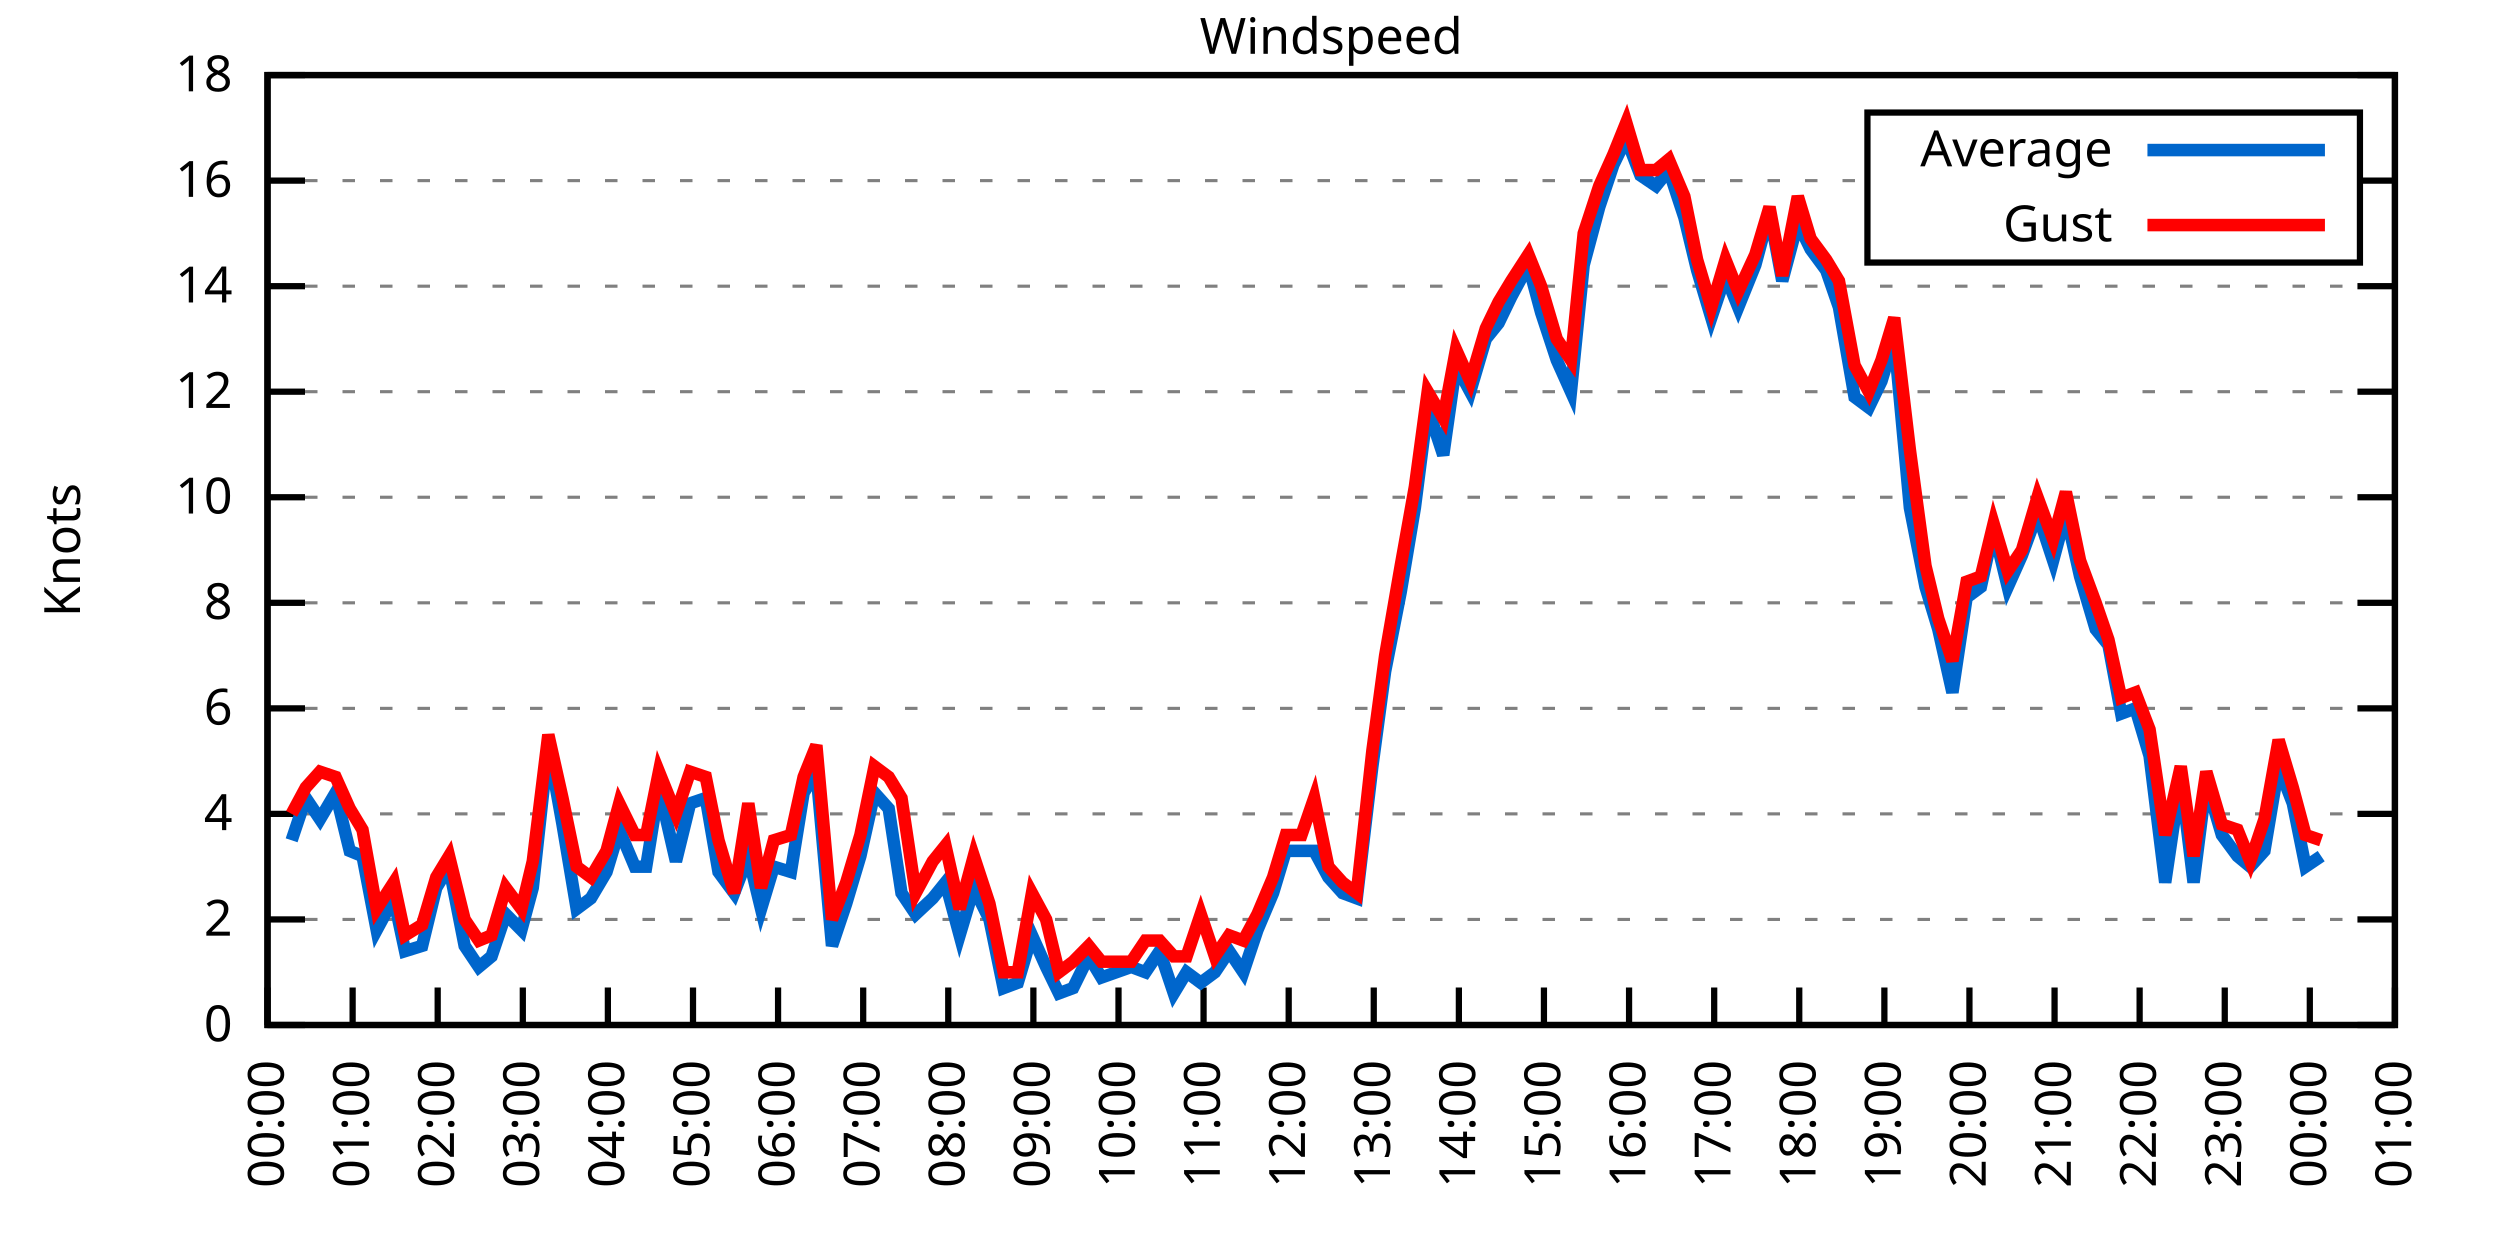
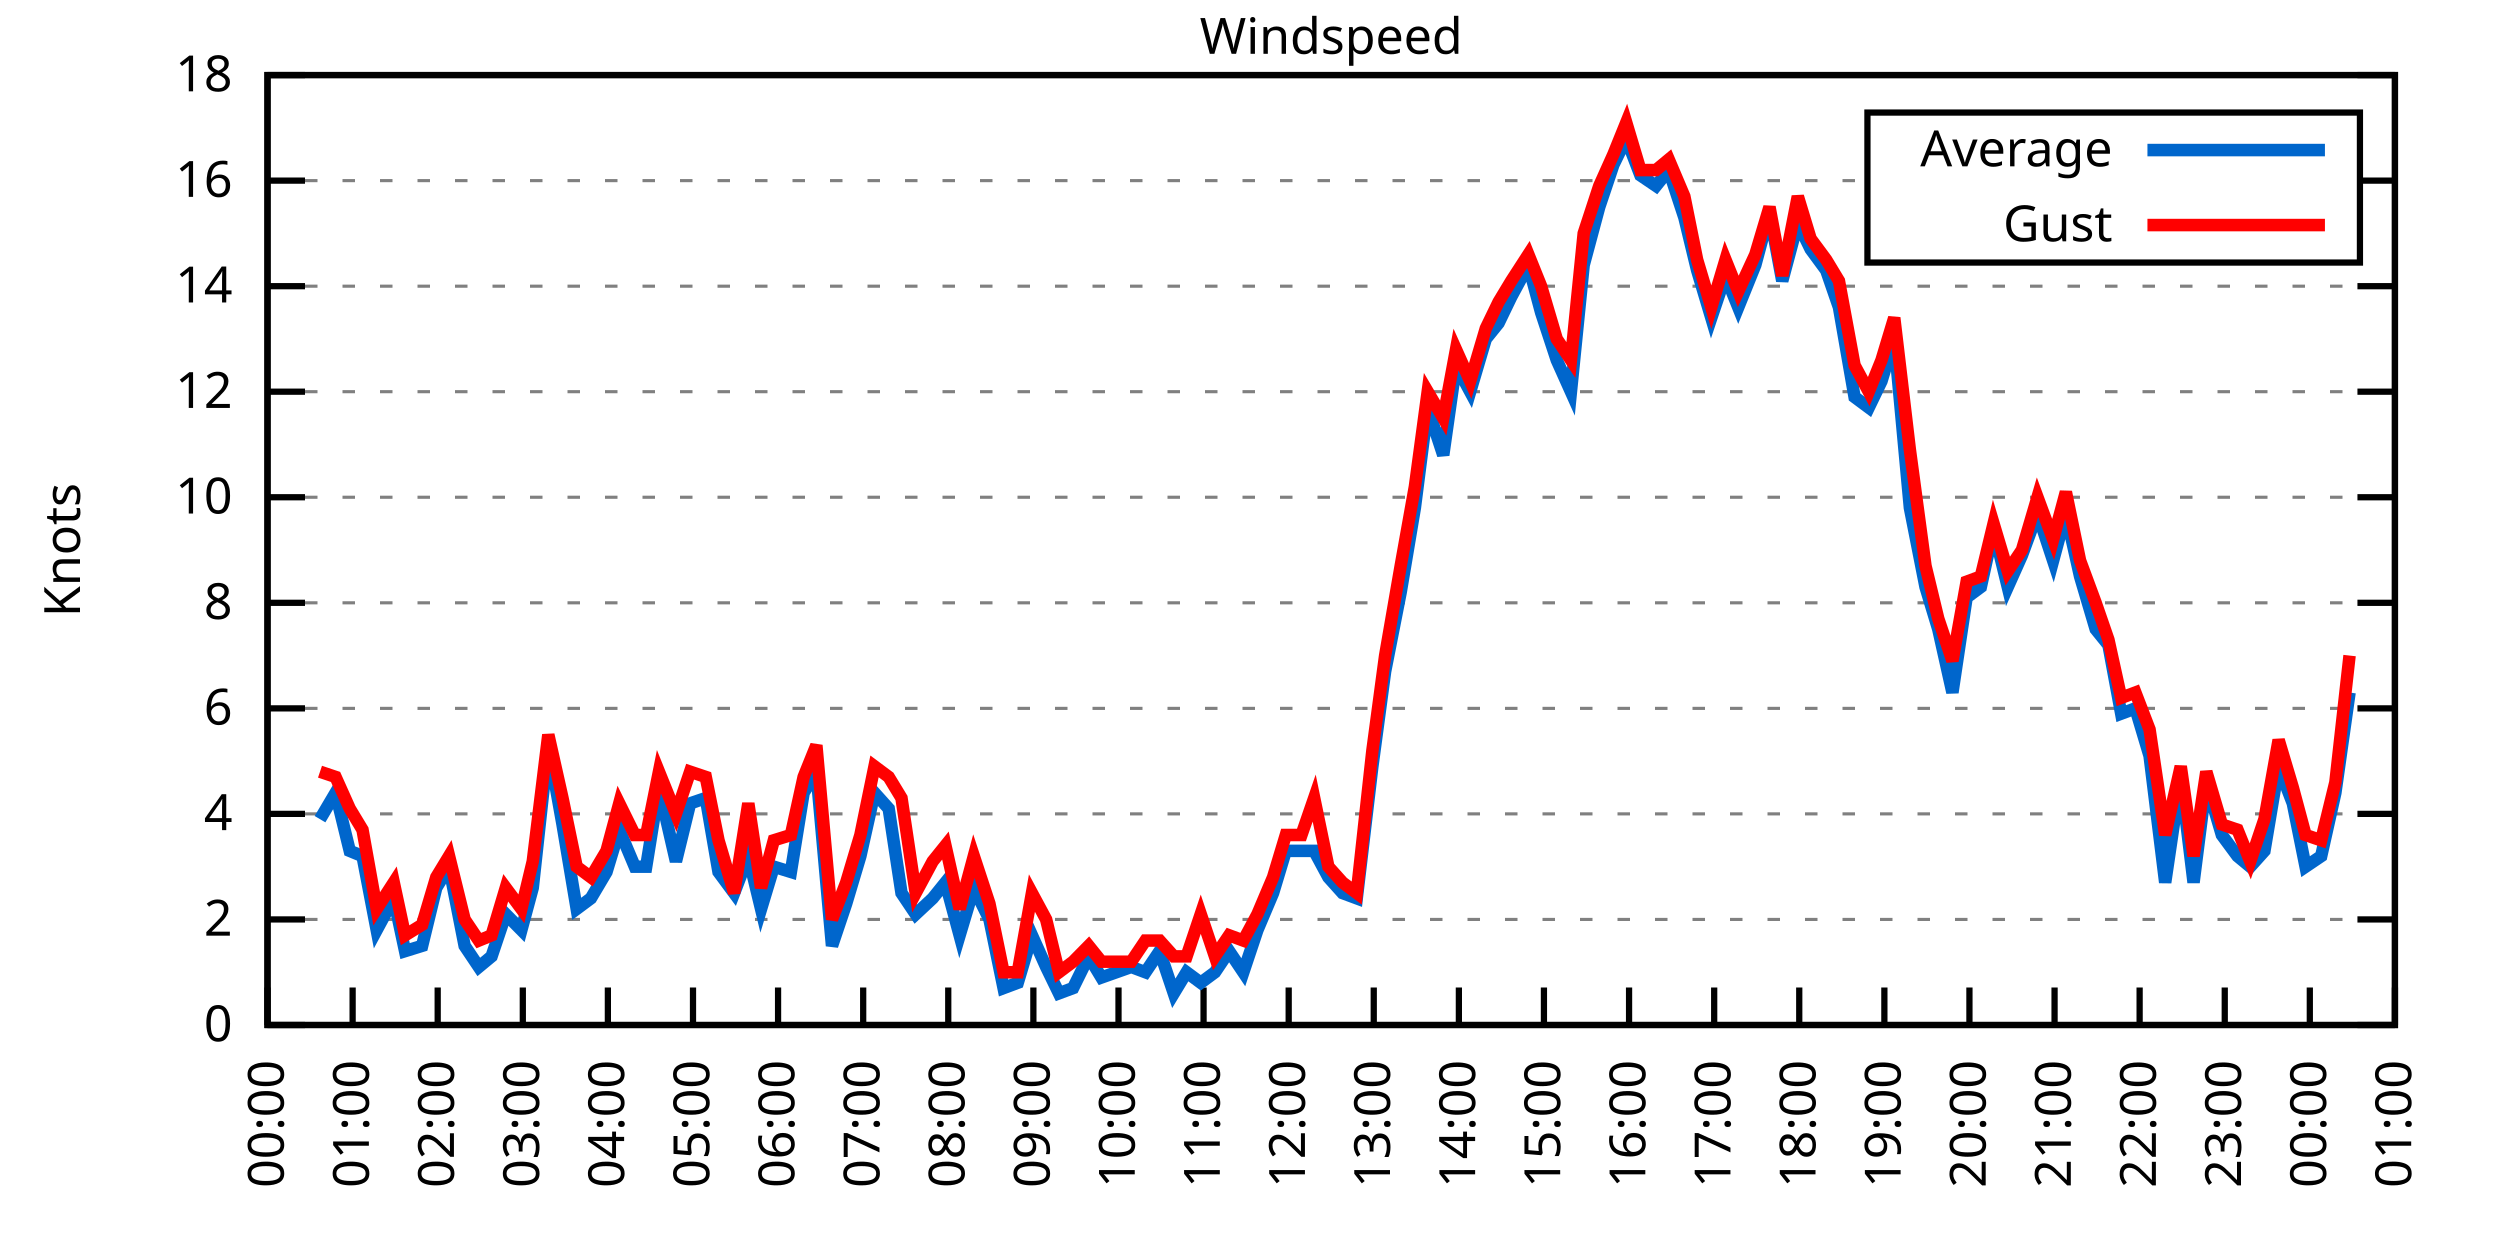
<svg xmlns="http://www.w3.org/2000/svg" xmlns:xlink="http://www.w3.org/1999/xlink" width="400" height="200" viewBox="0 0 400 200">
  <g id="gnuplot_canvas">
    <rect x="0" y="0" width="400" height="200" fill="none" />
    <defs>
      <circle id="gpDot" r="0.5" stroke-width="0.5" stroke="currentColor" />
      <path id="gpPt0" stroke-width="0.333" stroke="currentColor" d="M-1,0 h2 M0,-1 v2" />
      <path id="gpPt1" stroke-width="0.333" stroke="currentColor" d="M-1,-1 L1,1 M1,-1 L-1,1" />
      <path id="gpPt2" stroke-width="0.333" stroke="currentColor" d="M-1,0 L1,0 M0,-1 L0,1 M-1,-1 L1,1 M-1,1 L1,-1" />
      <rect id="gpPt3" stroke-width="0.333" stroke="currentColor" x="-1" y="-1" width="2" height="2" />
      <rect id="gpPt4" stroke-width="0.333" stroke="currentColor" fill="currentColor" x="-1" y="-1" width="2" height="2" />
      <circle id="gpPt5" stroke-width="0.333" stroke="currentColor" cx="0" cy="0" r="1" />
      <use xlink:href="#gpPt5" id="gpPt6" fill="currentColor" stroke="none" />
      <path id="gpPt7" stroke-width="0.333" stroke="currentColor" d="M0,-1.33 L-1.33,0.67 L1.33,0.67 z" />
      <use xlink:href="#gpPt7" id="gpPt8" fill="currentColor" stroke="none" />
      <use xlink:href="#gpPt7" id="gpPt9" stroke="currentColor" transform="rotate(180)" />
      <use xlink:href="#gpPt9" id="gpPt10" fill="currentColor" stroke="none" />
      <use xlink:href="#gpPt3" id="gpPt11" stroke="currentColor" transform="rotate(45)" />
      <use xlink:href="#gpPt11" id="gpPt12" fill="currentColor" stroke="none" />
      <path id="gpPt13" stroke-width="0.333" stroke="currentColor" d="M0,1.330 L1.265,0.411 L0.782,-1.067 L-0.782,-1.076 L-1.265,0.411 z" />
      <use xlink:href="#gpPt13" id="gpPt14" fill="currentColor" stroke="none" />
      <filter id="textbox" filterUnits="objectBoundingBox" x="0" y="0" height="1" width="1">
        <feFlood flood-color="white" flood-opacity="1" result="bgnd" />
        <feComposite in="SourceGraphic" in2="bgnd" operator="atop" />
      </filter>
      <filter id="greybox" filterUnits="objectBoundingBox" x="0" y="0" height="1" width="1">
        <feFlood flood-color="lightgrey" flood-opacity="1" result="grey" />
        <feComposite in="SourceGraphic" in2="grey" operator="atop" />
      </filter>
    </defs>
    <g fill="none" color="white" stroke="currentColor" stroke-width="1.00" stroke-linecap="butt" stroke-linejoin="miter">
</g>
    <g fill="none" color="black" stroke="currentColor" stroke-width="1.00" stroke-linecap="butt" stroke-linejoin="miter">
      <g stroke="none" shape-rendering="crispEdges">
        <polygon fill="rgb(255, 255, 255)" points="42.80,164.00 383.18,164.00 383.18,12.02 42.80,12.02 " />
      </g>
    </g>
    <g fill="none" color="black" stroke="currentColor" stroke-width="1.00" stroke-linecap="butt" stroke-linejoin="miter">
</g>
    <g fill="none" color="black" stroke="black" stroke-width="0.50" stroke-linecap="butt" stroke-linejoin="miter">
</g>
    <g fill="none" color="gray" stroke="currentColor" stroke-width="0.50" stroke-linecap="butt" stroke-linejoin="miter">
      <path stroke="gray" stroke-dasharray="2,4" class="gridline" d="M42.80,164.00 L383.19,164.00  " />
    </g>
    <g fill="none" color="gray" stroke="gray" stroke-width="1.00" stroke-linecap="butt" stroke-linejoin="miter">
</g>
    <g fill="none" color="black" stroke="currentColor" stroke-width="1.00" stroke-linecap="butt" stroke-linejoin="miter">
      <path stroke="black" d="M42.80,164.00 L48.80,164.00 M383.19,164.00 L377.19,164.00  " />
      <g transform="translate(37.20,166.60)" stroke="none" fill="black" font-family="Sans" font-size="8.00" text-anchor="end">
        <text>
          <tspan font-family="Sans"> 0</tspan>
        </text>
      </g>
    </g>
    <g fill="none" color="black" stroke="currentColor" stroke-width="1.00" stroke-linecap="butt" stroke-linejoin="miter">
</g>
    <g fill="none" color="black" stroke="black" stroke-width="0.50" stroke-linecap="butt" stroke-linejoin="miter">
</g>
    <g fill="none" color="gray" stroke="currentColor" stroke-width="0.50" stroke-linecap="butt" stroke-linejoin="miter">
      <path stroke="gray" stroke-dasharray="2,4" class="gridline" d="M42.80,147.11 L383.19,147.11  " />
    </g>
    <g fill="none" color="gray" stroke="gray" stroke-width="1.00" stroke-linecap="butt" stroke-linejoin="miter">
</g>
    <g fill="none" color="black" stroke="currentColor" stroke-width="1.00" stroke-linecap="butt" stroke-linejoin="miter">
      <path stroke="black" d="M42.80,147.11 L48.80,147.11 M383.19,147.11 L377.19,147.11  " />
      <g transform="translate(37.20,149.71)" stroke="none" fill="black" font-family="Sans" font-size="8.00" text-anchor="end">
        <text>
          <tspan font-family="Sans"> 2</tspan>
        </text>
      </g>
    </g>
    <g fill="none" color="black" stroke="currentColor" stroke-width="1.00" stroke-linecap="butt" stroke-linejoin="miter">
</g>
    <g fill="none" color="black" stroke="black" stroke-width="0.50" stroke-linecap="butt" stroke-linejoin="miter">
</g>
    <g fill="none" color="gray" stroke="currentColor" stroke-width="0.50" stroke-linecap="butt" stroke-linejoin="miter">
      <path stroke="gray" stroke-dasharray="2,4" class="gridline" d="M42.80,130.22 L383.19,130.22  " />
    </g>
    <g fill="none" color="gray" stroke="gray" stroke-width="1.00" stroke-linecap="butt" stroke-linejoin="miter">
</g>
    <g fill="none" color="black" stroke="currentColor" stroke-width="1.00" stroke-linecap="butt" stroke-linejoin="miter">
      <path stroke="black" d="M42.80,130.22 L48.80,130.22 M383.19,130.22 L377.19,130.22  " />
      <g transform="translate(37.20,132.82)" stroke="none" fill="black" font-family="Sans" font-size="8.00" text-anchor="end">
        <text>
          <tspan font-family="Sans"> 4</tspan>
        </text>
      </g>
    </g>
    <g fill="none" color="black" stroke="currentColor" stroke-width="1.00" stroke-linecap="butt" stroke-linejoin="miter">
</g>
    <g fill="none" color="black" stroke="black" stroke-width="0.50" stroke-linecap="butt" stroke-linejoin="miter">
</g>
    <g fill="none" color="gray" stroke="currentColor" stroke-width="0.50" stroke-linecap="butt" stroke-linejoin="miter">
      <path stroke="gray" stroke-dasharray="2,4" class="gridline" d="M42.80,113.34 L383.19,113.34  " />
    </g>
    <g fill="none" color="gray" stroke="gray" stroke-width="1.00" stroke-linecap="butt" stroke-linejoin="miter">
</g>
    <g fill="none" color="black" stroke="currentColor" stroke-width="1.00" stroke-linecap="butt" stroke-linejoin="miter">
      <path stroke="black" d="M42.80,113.34 L48.80,113.34 M383.19,113.34 L377.19,113.34  " />
      <g transform="translate(37.20,115.94)" stroke="none" fill="black" font-family="Sans" font-size="8.00" text-anchor="end">
        <text>
          <tspan font-family="Sans"> 6</tspan>
        </text>
      </g>
    </g>
    <g fill="none" color="black" stroke="currentColor" stroke-width="1.00" stroke-linecap="butt" stroke-linejoin="miter">
</g>
    <g fill="none" color="black" stroke="black" stroke-width="0.50" stroke-linecap="butt" stroke-linejoin="miter">
</g>
    <g fill="none" color="gray" stroke="currentColor" stroke-width="0.50" stroke-linecap="butt" stroke-linejoin="miter">
      <path stroke="gray" stroke-dasharray="2,4" class="gridline" d="M42.80,96.45 L383.19,96.45  " />
    </g>
    <g fill="none" color="gray" stroke="gray" stroke-width="1.00" stroke-linecap="butt" stroke-linejoin="miter">
</g>
    <g fill="none" color="black" stroke="currentColor" stroke-width="1.00" stroke-linecap="butt" stroke-linejoin="miter">
      <path stroke="black" d="M42.80,96.45 L48.80,96.45 M383.19,96.45 L377.19,96.45  " />
      <g transform="translate(37.20,99.05)" stroke="none" fill="black" font-family="Sans" font-size="8.00" text-anchor="end">
        <text>
          <tspan font-family="Sans"> 8</tspan>
        </text>
      </g>
    </g>
    <g fill="none" color="black" stroke="currentColor" stroke-width="1.00" stroke-linecap="butt" stroke-linejoin="miter">
</g>
    <g fill="none" color="black" stroke="black" stroke-width="0.50" stroke-linecap="butt" stroke-linejoin="miter">
</g>
    <g fill="none" color="gray" stroke="currentColor" stroke-width="0.50" stroke-linecap="butt" stroke-linejoin="miter">
      <path stroke="gray" stroke-dasharray="2,4" class="gridline" d="M42.80,79.56 L383.19,79.56  " />
    </g>
    <g fill="none" color="gray" stroke="gray" stroke-width="1.00" stroke-linecap="butt" stroke-linejoin="miter">
</g>
    <g fill="none" color="black" stroke="currentColor" stroke-width="1.00" stroke-linecap="butt" stroke-linejoin="miter">
      <path stroke="black" d="M42.80,79.56 L48.80,79.56 M383.19,79.56 L377.19,79.56  " />
      <g transform="translate(37.20,82.16)" stroke="none" fill="black" font-family="Sans" font-size="8.00" text-anchor="end">
        <text>
          <tspan font-family="Sans"> 10</tspan>
        </text>
      </g>
    </g>
    <g fill="none" color="black" stroke="currentColor" stroke-width="1.00" stroke-linecap="butt" stroke-linejoin="miter">
</g>
    <g fill="none" color="black" stroke="black" stroke-width="0.50" stroke-linecap="butt" stroke-linejoin="miter">
</g>
    <g fill="none" color="gray" stroke="currentColor" stroke-width="0.50" stroke-linecap="butt" stroke-linejoin="miter">
      <path stroke="gray" stroke-dasharray="2,4" class="gridline" d="M42.80,62.67 L383.19,62.67  " />
    </g>
    <g fill="none" color="gray" stroke="gray" stroke-width="1.00" stroke-linecap="butt" stroke-linejoin="miter">
</g>
    <g fill="none" color="black" stroke="currentColor" stroke-width="1.00" stroke-linecap="butt" stroke-linejoin="miter">
      <path stroke="black" d="M42.80,62.67 L48.80,62.67 M383.19,62.67 L377.19,62.67  " />
      <g transform="translate(37.20,65.27)" stroke="none" fill="black" font-family="Sans" font-size="8.00" text-anchor="end">
        <text>
          <tspan font-family="Sans"> 12</tspan>
        </text>
      </g>
    </g>
    <g fill="none" color="black" stroke="currentColor" stroke-width="1.00" stroke-linecap="butt" stroke-linejoin="miter">
</g>
    <g fill="none" color="black" stroke="black" stroke-width="0.50" stroke-linecap="butt" stroke-linejoin="miter">
</g>
    <g fill="none" color="gray" stroke="currentColor" stroke-width="0.50" stroke-linecap="butt" stroke-linejoin="miter">
      <path stroke="gray" stroke-dasharray="2,4" class="gridline" d="M42.80,45.79 L383.19,45.79  " />
    </g>
    <g fill="none" color="gray" stroke="gray" stroke-width="1.00" stroke-linecap="butt" stroke-linejoin="miter">
</g>
    <g fill="none" color="black" stroke="currentColor" stroke-width="1.00" stroke-linecap="butt" stroke-linejoin="miter">
      <path stroke="black" d="M42.80,45.79 L48.80,45.79 M383.19,45.79 L377.19,45.79  " />
      <g transform="translate(37.20,48.39)" stroke="none" fill="black" font-family="Sans" font-size="8.00" text-anchor="end">
        <text>
          <tspan font-family="Sans"> 14</tspan>
        </text>
      </g>
    </g>
    <g fill="none" color="black" stroke="currentColor" stroke-width="1.00" stroke-linecap="butt" stroke-linejoin="miter">
</g>
    <g fill="none" color="black" stroke="black" stroke-width="0.50" stroke-linecap="butt" stroke-linejoin="miter">
</g>
    <g fill="none" color="gray" stroke="currentColor" stroke-width="0.50" stroke-linecap="butt" stroke-linejoin="miter">
      <path stroke="gray" stroke-dasharray="2,4" class="gridline" d="M42.80,28.90 L298.79,28.90 M377.59,28.90 L383.19,28.90  " />
    </g>
    <g fill="none" color="gray" stroke="gray" stroke-width="1.00" stroke-linecap="butt" stroke-linejoin="miter">
</g>
    <g fill="none" color="black" stroke="currentColor" stroke-width="1.00" stroke-linecap="butt" stroke-linejoin="miter">
      <path stroke="black" d="M42.80,28.90 L48.80,28.90 M383.19,28.90 L377.19,28.90  " />
      <g transform="translate(37.20,31.50)" stroke="none" fill="black" font-family="Sans" font-size="8.00" text-anchor="end">
        <text>
          <tspan font-family="Sans"> 16</tspan>
        </text>
      </g>
    </g>
    <g fill="none" color="black" stroke="currentColor" stroke-width="1.00" stroke-linecap="butt" stroke-linejoin="miter">
</g>
    <g fill="none" color="black" stroke="black" stroke-width="0.50" stroke-linecap="butt" stroke-linejoin="miter">
</g>
    <g fill="none" color="gray" stroke="currentColor" stroke-width="0.50" stroke-linecap="butt" stroke-linejoin="miter">
      <path stroke="gray" stroke-dasharray="2,4" class="gridline" d="M42.80,12.01 L383.19,12.01  " />
    </g>
    <g fill="none" color="gray" stroke="gray" stroke-width="1.00" stroke-linecap="butt" stroke-linejoin="miter">
</g>
    <g fill="none" color="black" stroke="currentColor" stroke-width="1.00" stroke-linecap="butt" stroke-linejoin="miter">
      <path stroke="black" d="M42.80,12.01 L48.80,12.01 M383.19,12.01 L377.19,12.01  " />
      <g transform="translate(37.20,14.61)" stroke="none" fill="black" font-family="Sans" font-size="8.00" text-anchor="end">
        <text>
          <tspan font-family="Sans"> 18</tspan>
        </text>
      </g>
    </g>
    <g fill="none" color="black" stroke="currentColor" stroke-width="1.00" stroke-linecap="butt" stroke-linejoin="miter">
      <path stroke="black" d="M42.80,164.00 L42.80,158.00  " />
      <g transform="translate(45.40,169.60) rotate(270.00)" stroke="none" fill="black" font-family="Sans" font-size="8.00" text-anchor="end">
        <text>
          <tspan font-family="Sans">00:00</tspan>
        </text>
      </g>
    </g>
    <g fill="none" color="black" stroke="currentColor" stroke-width="1.00" stroke-linecap="butt" stroke-linejoin="miter">
      <path stroke="black" d="M56.42,164.00 L56.42,158.00  " />
      <g transform="translate(59.02,169.60) rotate(270.00)" stroke="none" fill="black" font-family="Sans" font-size="8.00" text-anchor="end">
        <text>
          <tspan font-family="Sans">01:00</tspan>
        </text>
      </g>
    </g>
    <g fill="none" color="black" stroke="currentColor" stroke-width="1.00" stroke-linecap="butt" stroke-linejoin="miter">
      <path stroke="black" d="M70.03,164.00 L70.03,158.00  " />
      <g transform="translate(72.63,169.60) rotate(270.00)" stroke="none" fill="black" font-family="Sans" font-size="8.00" text-anchor="end">
        <text>
          <tspan font-family="Sans">02:00</tspan>
        </text>
      </g>
    </g>
    <g fill="none" color="black" stroke="currentColor" stroke-width="1.00" stroke-linecap="butt" stroke-linejoin="miter">
      <path stroke="black" d="M83.65,164.00 L83.65,158.00  " />
      <g transform="translate(86.25,169.60) rotate(270.00)" stroke="none" fill="black" font-family="Sans" font-size="8.00" text-anchor="end">
        <text>
          <tspan font-family="Sans">03:00</tspan>
        </text>
      </g>
    </g>
    <g fill="none" color="black" stroke="currentColor" stroke-width="1.00" stroke-linecap="butt" stroke-linejoin="miter">
      <path stroke="black" d="M97.26,164.00 L97.26,158.00  " />
      <g transform="translate(99.86,169.60) rotate(270.00)" stroke="none" fill="black" font-family="Sans" font-size="8.00" text-anchor="end">
        <text>
          <tspan font-family="Sans">04:00</tspan>
        </text>
      </g>
    </g>
    <g fill="none" color="black" stroke="currentColor" stroke-width="1.00" stroke-linecap="butt" stroke-linejoin="miter">
      <path stroke="black" d="M110.88,164.00 L110.88,158.00  " />
      <g transform="translate(113.48,169.60) rotate(270.00)" stroke="none" fill="black" font-family="Sans" font-size="8.00" text-anchor="end">
        <text>
          <tspan font-family="Sans">05:00</tspan>
        </text>
      </g>
    </g>
    <g fill="none" color="black" stroke="currentColor" stroke-width="1.00" stroke-linecap="butt" stroke-linejoin="miter">
      <path stroke="black" d="M124.49,164.00 L124.49,158.00  " />
      <g transform="translate(127.09,169.60) rotate(270.00)" stroke="none" fill="black" font-family="Sans" font-size="8.00" text-anchor="end">
        <text>
          <tspan font-family="Sans">06:00</tspan>
        </text>
      </g>
    </g>
    <g fill="none" color="black" stroke="currentColor" stroke-width="1.00" stroke-linecap="butt" stroke-linejoin="miter">
      <path stroke="black" d="M138.11,164.00 L138.11,158.00  " />
      <g transform="translate(140.71,169.60) rotate(270.00)" stroke="none" fill="black" font-family="Sans" font-size="8.00" text-anchor="end">
        <text>
          <tspan font-family="Sans">07:00</tspan>
        </text>
      </g>
    </g>
    <g fill="none" color="black" stroke="currentColor" stroke-width="1.00" stroke-linecap="butt" stroke-linejoin="miter">
      <path stroke="black" d="M151.72,164.00 L151.72,158.00  " />
      <g transform="translate(154.32,169.60) rotate(270.00)" stroke="none" fill="black" font-family="Sans" font-size="8.00" text-anchor="end">
        <text>
          <tspan font-family="Sans">08:00</tspan>
        </text>
      </g>
    </g>
    <g fill="none" color="black" stroke="currentColor" stroke-width="1.00" stroke-linecap="butt" stroke-linejoin="miter">
      <path stroke="black" d="M165.34,164.00 L165.34,158.00  " />
      <g transform="translate(167.94,169.60) rotate(270.00)" stroke="none" fill="black" font-family="Sans" font-size="8.00" text-anchor="end">
        <text>
          <tspan font-family="Sans">09:00</tspan>
        </text>
      </g>
    </g>
    <g fill="none" color="black" stroke="currentColor" stroke-width="1.00" stroke-linecap="butt" stroke-linejoin="miter">
      <path stroke="black" d="M178.96,164.00 L178.96,158.00  " />
      <g transform="translate(181.56,169.60) rotate(270.00)" stroke="none" fill="black" font-family="Sans" font-size="8.00" text-anchor="end">
        <text>
          <tspan font-family="Sans">10:00</tspan>
        </text>
      </g>
    </g>
    <g fill="none" color="black" stroke="currentColor" stroke-width="1.00" stroke-linecap="butt" stroke-linejoin="miter">
      <path stroke="black" d="M192.57,164.00 L192.57,158.00  " />
      <g transform="translate(195.17,169.60) rotate(270.00)" stroke="none" fill="black" font-family="Sans" font-size="8.00" text-anchor="end">
        <text>
          <tspan font-family="Sans">11:00</tspan>
        </text>
      </g>
    </g>
    <g fill="none" color="black" stroke="currentColor" stroke-width="1.00" stroke-linecap="butt" stroke-linejoin="miter">
      <path stroke="black" d="M206.19,164.00 L206.19,158.00  " />
      <g transform="translate(208.79,169.60) rotate(270.00)" stroke="none" fill="black" font-family="Sans" font-size="8.00" text-anchor="end">
        <text>
          <tspan font-family="Sans">12:00</tspan>
        </text>
      </g>
    </g>
    <g fill="none" color="black" stroke="currentColor" stroke-width="1.00" stroke-linecap="butt" stroke-linejoin="miter">
      <path stroke="black" d="M219.80,164.00 L219.80,158.00  " />
      <g transform="translate(222.40,169.60) rotate(270.00)" stroke="none" fill="black" font-family="Sans" font-size="8.00" text-anchor="end">
        <text>
          <tspan font-family="Sans">13:00</tspan>
        </text>
      </g>
    </g>
    <g fill="none" color="black" stroke="currentColor" stroke-width="1.00" stroke-linecap="butt" stroke-linejoin="miter">
      <path stroke="black" d="M233.42,164.00 L233.42,158.00  " />
      <g transform="translate(236.02,169.60) rotate(270.00)" stroke="none" fill="black" font-family="Sans" font-size="8.00" text-anchor="end">
        <text>
          <tspan font-family="Sans">14:00</tspan>
        </text>
      </g>
    </g>
    <g fill="none" color="black" stroke="currentColor" stroke-width="1.00" stroke-linecap="butt" stroke-linejoin="miter">
      <path stroke="black" d="M247.03,164.00 L247.03,158.00  " />
      <g transform="translate(249.63,169.60) rotate(270.00)" stroke="none" fill="black" font-family="Sans" font-size="8.00" text-anchor="end">
        <text>
          <tspan font-family="Sans">15:00</tspan>
        </text>
      </g>
    </g>
    <g fill="none" color="black" stroke="currentColor" stroke-width="1.00" stroke-linecap="butt" stroke-linejoin="miter">
      <path stroke="black" d="M260.65,164.00 L260.65,158.00  " />
      <g transform="translate(263.25,169.60) rotate(270.00)" stroke="none" fill="black" font-family="Sans" font-size="8.00" text-anchor="end">
        <text>
          <tspan font-family="Sans">16:00</tspan>
        </text>
      </g>
    </g>
    <g fill="none" color="black" stroke="currentColor" stroke-width="1.00" stroke-linecap="butt" stroke-linejoin="miter">
      <path stroke="black" d="M274.27,164.00 L274.27,158.00  " />
      <g transform="translate(276.87,169.60) rotate(270.00)" stroke="none" fill="black" font-family="Sans" font-size="8.00" text-anchor="end">
        <text>
          <tspan font-family="Sans">17:00</tspan>
        </text>
      </g>
    </g>
    <g fill="none" color="black" stroke="currentColor" stroke-width="1.00" stroke-linecap="butt" stroke-linejoin="miter">
      <path stroke="black" d="M287.88,164.00 L287.88,158.00  " />
      <g transform="translate(290.48,169.60) rotate(270.00)" stroke="none" fill="black" font-family="Sans" font-size="8.00" text-anchor="end">
        <text>
          <tspan font-family="Sans">18:00</tspan>
        </text>
      </g>
    </g>
    <g fill="none" color="black" stroke="currentColor" stroke-width="1.00" stroke-linecap="butt" stroke-linejoin="miter">
      <path stroke="black" d="M301.50,164.00 L301.50,158.00  " />
      <g transform="translate(304.10,169.60) rotate(270.00)" stroke="none" fill="black" font-family="Sans" font-size="8.00" text-anchor="end">
        <text>
          <tspan font-family="Sans">19:00</tspan>
        </text>
      </g>
    </g>
    <g fill="none" color="black" stroke="currentColor" stroke-width="1.00" stroke-linecap="butt" stroke-linejoin="miter">
      <path stroke="black" d="M315.11,164.00 L315.11,158.00  " />
      <g transform="translate(317.71,169.60) rotate(270.00)" stroke="none" fill="black" font-family="Sans" font-size="8.00" text-anchor="end">
        <text>
          <tspan font-family="Sans">20:00</tspan>
        </text>
      </g>
    </g>
    <g fill="none" color="black" stroke="currentColor" stroke-width="1.00" stroke-linecap="butt" stroke-linejoin="miter">
      <path stroke="black" d="M328.73,164.00 L328.73,158.00  " />
      <g transform="translate(331.33,169.60) rotate(270.00)" stroke="none" fill="black" font-family="Sans" font-size="8.00" text-anchor="end">
        <text>
          <tspan font-family="Sans">21:00</tspan>
        </text>
      </g>
    </g>
    <g fill="none" color="black" stroke="currentColor" stroke-width="1.00" stroke-linecap="butt" stroke-linejoin="miter">
      <path stroke="black" d="M342.34,164.00 L342.34,158.00  " />
      <g transform="translate(344.94,169.60) rotate(270.00)" stroke="none" fill="black" font-family="Sans" font-size="8.00" text-anchor="end">
        <text>
          <tspan font-family="Sans">22:00</tspan>
        </text>
      </g>
    </g>
    <g fill="none" color="black" stroke="currentColor" stroke-width="1.00" stroke-linecap="butt" stroke-linejoin="miter">
      <path stroke="black" d="M355.96,164.00 L355.96,158.00  " />
      <g transform="translate(358.56,169.60) rotate(270.00)" stroke="none" fill="black" font-family="Sans" font-size="8.00" text-anchor="end">
        <text>
          <tspan font-family="Sans">23:00</tspan>
        </text>
      </g>
    </g>
    <g fill="none" color="black" stroke="currentColor" stroke-width="1.00" stroke-linecap="butt" stroke-linejoin="miter">
      <path stroke="black" d="M369.57,164.00 L369.57,158.00  " />
      <g transform="translate(372.17,169.60) rotate(270.00)" stroke="none" fill="black" font-family="Sans" font-size="8.00" text-anchor="end">
        <text>
          <tspan font-family="Sans">00:00</tspan>
        </text>
      </g>
    </g>
    <g fill="none" color="black" stroke="currentColor" stroke-width="1.00" stroke-linecap="butt" stroke-linejoin="miter">
      <path stroke="black" d="M383.19,164.00 L383.19,158.00  " />
      <g transform="translate(385.79,169.60) rotate(270.00)" stroke="none" fill="black" font-family="Sans" font-size="8.00" text-anchor="end">
        <text>
          <tspan font-family="Sans">01:00</tspan>
        </text>
      </g>
    </g>
    <g fill="none" color="black" stroke="currentColor" stroke-width="1.00" stroke-linecap="butt" stroke-linejoin="miter">
</g>
    <g fill="none" color="black" stroke="currentColor" stroke-width="1.00" stroke-linecap="butt" stroke-linejoin="miter">
      <path stroke="black" d="M42.80,12.01 L42.80,164.00 L383.19,164.00 L383.19,12.01 L42.80,12.01 Z  " />
    </g>
    <g fill="none" color="black" stroke="currentColor" stroke-width="1.00" stroke-linecap="butt" stroke-linejoin="miter">
</g>
    <g fill="none" color="black" stroke="currentColor" stroke-width="1.00" stroke-linecap="butt" stroke-linejoin="miter">
      <path stroke="black" d="M298.79,42.01 L298.79,18.01 L377.59,18.01 L377.59,42.01 L298.79,42.01 Z  " />
    </g>
    <g id="Windspeed_plot_1">
      <g fill="none" color="white" stroke="black" stroke-width="2.00" stroke-linecap="butt" stroke-linejoin="miter">
</g>
      <g fill="none" color="black" stroke="currentColor" stroke-width="2.00" stroke-linecap="butt" stroke-linejoin="miter">
        <g transform="translate(337.99,26.61)" stroke="none" fill="black" font-family="Sans" font-size="8.00" text-anchor="end">
          <text>
            <tspan font-family="Sans">Average</tspan>
          </text>
        </g>
      </g>
      <g fill="none" color="black" stroke="currentColor" stroke-width="2.00" stroke-linecap="butt" stroke-linejoin="miter">
-         <path stroke="rgb(  0, 102, 204)" d="M343.59,24.01 L371.99,24.01 M46.66,134.45 L48.93,127.69 L51.20,131.07 L53.69,126.85 L55.96,136.14 L58.00,136.98   L60.27,148.80 L63.00,143.73 L64.81,152.18 L67.54,151.33 L69.80,142.05 L71.85,138.67 L74.34,151.33 L76.61,154.71   L78.65,153.02 L80.92,146.27 L83.42,148.80 L85.24,142.05 L87.73,119.25 L90.00,131.91 L92.27,145.42 L94.54,143.73   L97.04,139.51 L99.08,132.76 L101.57,138.67 L103.39,138.67 L105.43,126.00 L108.15,137.82 L110.42,128.54 L112.92,127.69   L114.96,139.51 L117.46,142.89 L119.73,136.98 L121.77,145.42 L123.81,138.67 L126.54,139.51 L128.58,126.85 L130.62,123.47   L133.12,151.33 L135.39,144.58 L137.66,136.98 L139.92,126.85 L142.19,129.38 L144.24,142.89 L146.51,146.27 L149.23,143.73   L151.27,141.20 L153.54,149.65 L155.81,142.05 L158.31,147.11 L160.57,158.09 L162.84,157.24 L165.11,149.65 L167.38,154.71   L169.43,158.93 L171.69,158.09 L174.19,153.02 L176.23,156.40 L181.00,154.71 L183.27,155.56 L185.54,152.18 L187.81,158.93   L189.85,155.56 L192.12,157.24 L194.39,155.56 L196.66,152.18 L198.93,155.56 L201.19,148.80 L203.69,142.89 L205.73,136.14   L208.23,136.14 L210.27,136.14 L212.54,140.36 L214.81,142.89 L217.08,143.73 L219.58,122.62 L221.62,107.43 L224.11,94.76   L226.38,81.25 L228.43,65.21 L230.92,72.81 L232.96,58.45 L235.23,62.67 L237.73,54.23 L239.77,51.70 L241.81,47.47   L244.54,42.41 L246.58,50.01 L249.08,57.61 L251.35,62.67 L253.39,42.41 L255.88,33.12 L258.15,26.36 L260.20,22.14   L262.47,28.05 L264.96,29.74 L267.00,27.21 L269.50,34.81 L271.54,43.25 L273.81,50.85 L276.08,44.10 L278.12,49.16   L280.85,42.41 L283.12,33.96 L285.16,44.94 L287.65,35.65 L289.70,39.87 L292.19,43.25 L294.23,49.16 L296.73,63.52   L299.00,65.21 L301.04,60.98 L303.08,54.23 L305.58,81.25 L308.08,93.92 L310.12,100.67 L312.39,110.80 L314.66,95.60   L316.93,93.92 L318.97,84.63 L321.24,93.92 L323.51,88.85 L326.00,82.09 L328.50,89.69 L330.54,82.09 L332.81,92.23   L335.31,100.67 L337.35,103.20 L339.39,114.18 L341.66,113.34 L343.93,120.94 L346.43,141.20 L348.92,124.31 L350.97,141.20   L353.01,125.16 L355.50,133.60 L358.00,136.98 L360.04,138.67 L362.31,136.14 L364.58,122.62 L366.85,128.54 L368.89,138.67   L371.39,136.98  " />
+         <path stroke="rgb(  0, 102, 204)" d="M343.59,24.01 L371.99,24.01 M51.20,131.07 L53.69,126.85 L55.96,136.14 L58.00,136.98 L60.27,148.80 L63.00,143.73   L64.81,152.18 L67.54,151.33 L69.80,142.05 L71.85,138.67 L74.34,151.33 L76.61,154.71 L78.65,153.02 L80.92,146.27   L83.42,148.80 L85.24,142.05 L87.73,119.25 L90.00,131.91 L92.27,145.42 L94.54,143.73 L97.04,139.51 L99.08,132.76   L101.57,138.67 L103.39,138.67 L105.43,126.00 L108.15,137.82 L110.42,128.54 L112.92,127.69 L114.96,139.51 L117.46,142.89   L119.73,136.98 L121.77,145.42 L123.81,138.67 L126.54,139.51 L128.58,126.85 L130.62,123.47 L133.12,151.33 L135.39,144.58   L137.66,136.98 L139.92,126.85 L142.19,129.38 L144.24,142.89 L146.51,146.27 L149.23,143.73 L151.27,141.20 L153.54,149.65   L155.81,142.05 L158.31,147.11 L160.57,158.09 L162.84,157.24 L165.11,149.65 L167.38,154.71 L169.43,158.93 L171.69,158.09   L174.19,153.02 L176.23,156.40 L181.00,154.71 L183.27,155.56 L185.54,152.18 L187.81,158.93 L189.85,155.56 L192.12,157.24   L194.39,155.56 L196.66,152.18 L198.93,155.56 L201.19,148.80 L203.69,142.89 L205.73,136.14 L208.23,136.14 L210.27,136.14   L212.54,140.36 L214.81,142.89 L217.08,143.73 L219.58,122.62 L221.62,107.43 L224.11,94.76 L226.38,81.25 L228.43,65.21   L230.92,72.81 L232.96,58.45 L235.23,62.67 L237.73,54.23 L239.77,51.70 L241.81,47.47 L244.54,42.41 L246.58,50.01   L249.08,57.61 L251.35,62.67 L253.39,42.41 L255.88,33.12 L258.15,26.36 L260.20,22.14 L262.47,28.05 L264.96,29.74   L267.00,27.21 L269.50,34.81 L271.54,43.25 L273.81,50.85 L276.08,44.10 L278.12,49.16 L280.85,42.41 L283.12,33.96   L285.16,44.94 L287.65,35.65 L289.70,39.87 L292.19,43.25 L294.23,49.16 L296.73,63.52 L299.00,65.21 L301.04,60.98   L303.08,54.23 L305.58,81.25 L308.08,93.92 L310.12,100.67 L312.39,110.80 L314.66,95.60 L316.93,93.92 L318.97,84.63   L321.24,93.92 L323.51,88.85 L326.00,82.09 L328.50,89.69 L330.54,82.09 L332.81,92.23 L335.31,100.67 L337.35,103.20   L339.39,114.18 L341.66,113.34 L343.93,120.94 L346.43,141.20 L348.92,124.31 L350.97,141.20 L353.01,125.16 L355.50,133.60   L358.00,136.98 L360.04,138.67 L362.31,136.14 L364.58,122.62 L366.85,128.54 L368.89,138.67 L371.39,136.98 L373.66,126.85   L375.93,110.80  " />
      </g>
    </g>
    <g id="Windspeed_plot_2">
      <g fill="none" color="black" stroke="currentColor" stroke-width="2.00" stroke-linecap="butt" stroke-linejoin="miter">
        <g transform="translate(337.99,38.61)" stroke="none" fill="black" font-family="Sans" font-size="8.00" text-anchor="end">
          <text>
            <tspan font-family="Sans">Gust</tspan>
          </text>
        </g>
      </g>
      <g fill="none" color="black" stroke="currentColor" stroke-width="2.00" stroke-linecap="butt" stroke-linejoin="miter">
-         <path stroke="rgb(255,   0,   0)" d="M343.59,36.01 L371.99,36.01 M46.66,130.22 L48.93,126.00 L51.20,123.47 L53.69,124.31 L55.96,129.38 L58.00,132.76   L60.27,145.42 L63.00,141.20 L64.81,149.65 L67.54,147.96 L69.80,140.36 L71.85,136.98 L74.34,147.11 L76.61,150.49   L78.65,149.65 L80.92,142.05 L83.42,145.42 L85.24,137.82 L87.73,117.56 L90.00,127.69 L92.27,138.67 L94.54,140.36   L97.04,136.14 L99.08,128.54 L101.57,133.60 L103.39,133.60 L105.43,123.47 L108.15,130.22 L110.42,123.47 L112.92,124.31   L114.96,134.45 L117.46,142.89 L119.73,128.54 L121.77,142.05 L123.81,134.45 L126.54,133.60 L128.58,124.31 L130.62,119.25   L133.12,147.11 L135.39,141.20 L137.66,133.60 L139.92,122.62 L142.19,124.31 L144.24,127.69 L146.51,142.89 L149.23,137.82   L151.27,135.29 L153.54,145.42 L155.81,136.98 L158.31,144.58 L160.57,155.56 L162.84,155.56 L165.11,142.89 L167.38,147.11   L169.43,155.56 L171.69,153.87 L174.19,151.33 L176.23,153.87 L181.00,153.87 L183.27,150.49 L185.54,150.49 L187.81,153.02   L189.85,153.02 L192.12,146.27 L194.39,153.02 L196.66,149.65 L198.93,150.49 L201.19,146.27 L203.69,140.36 L205.73,133.60   L208.23,133.60 L210.27,127.69 L212.54,138.67 L214.81,141.20 L217.08,142.89 L219.58,120.09 L221.62,104.89 L224.11,90.54   L226.38,77.87 L228.43,62.67 L230.92,66.90 L232.96,55.92 L235.23,60.98 L237.73,52.54 L239.77,48.32 L241.81,44.94   L244.54,40.72 L246.58,45.79 L249.08,54.23 L251.35,57.61 L253.39,37.34 L255.88,29.74 L258.15,24.68 L260.20,19.61   L262.47,27.21 L264.96,27.21 L267.00,25.52 L269.50,31.43 L271.54,41.56 L273.81,49.16 L276.08,41.56 L278.12,46.63   L280.85,40.72 L283.12,33.12 L285.16,44.10 L287.65,31.43 L289.70,38.19 L292.19,41.56 L294.23,44.94 L296.73,58.45   L299.00,62.67 L301.04,57.61 L303.08,50.85 L305.58,71.96 L308.08,90.54 L310.12,98.98 L312.39,105.74 L314.66,93.07   L316.93,92.23 L318.97,83.78 L321.24,91.38 L323.51,88.00 L326.00,79.56 L328.50,86.32 L330.54,78.72 L332.81,89.69   L335.31,96.45 L337.35,102.36 L339.39,111.65 L341.66,110.80 L343.93,116.71 L346.43,133.60 L348.92,122.62 L350.97,136.98   L353.01,123.47 L355.50,131.91 L358.00,132.76 L360.04,137.82 L362.31,131.07 L364.58,118.40 L366.85,126.00 L368.89,133.60   L371.39,134.45  " />
+         <path stroke="rgb(255,   0,   0)" d="M343.59,36.01 L371.99,36.01 M51.20,123.47 L53.69,124.31 L55.96,129.38 L58.00,132.76 L60.27,145.42 L63.00,141.20   L64.81,149.65 L67.54,147.96 L69.80,140.36 L71.85,136.98 L74.34,147.11 L76.61,150.49 L78.65,149.65 L80.92,142.05   L83.42,145.42 L85.24,137.82 L87.73,117.56 L90.00,127.69 L92.27,138.67 L94.54,140.36 L97.04,136.14 L99.08,128.54   L101.57,133.60 L103.39,133.60 L105.43,123.47 L108.15,130.22 L110.42,123.47 L112.92,124.31 L114.96,134.45 L117.46,142.89   L119.73,128.54 L121.77,142.05 L123.81,134.45 L126.54,133.60 L128.58,124.31 L130.62,119.25 L133.12,147.11 L135.39,141.20   L137.66,133.60 L139.92,122.62 L142.19,124.31 L144.24,127.69 L146.51,142.89 L149.23,137.82 L151.27,135.29 L153.54,145.42   L155.81,136.98 L158.31,144.58 L160.57,155.56 L162.84,155.56 L165.11,142.89 L167.38,147.11 L169.43,155.56 L171.69,153.87   L174.19,151.33 L176.23,153.87 L181.00,153.87 L183.27,150.49 L185.54,150.49 L187.81,153.02 L189.85,153.02 L192.12,146.27   L194.39,153.02 L196.66,149.65 L198.93,150.49 L201.19,146.27 L203.69,140.36 L205.73,133.60 L208.23,133.60 L210.27,127.69   L212.54,138.67 L214.81,141.20 L217.08,142.89 L219.58,120.09 L221.62,104.89 L224.11,90.54 L226.38,77.87 L228.43,62.67   L230.92,66.90 L232.96,55.92 L235.23,60.98 L237.73,52.54 L239.77,48.32 L241.81,44.94 L244.54,40.72 L246.58,45.79   L249.08,54.23 L251.35,57.61 L253.39,37.34 L255.88,29.74 L258.15,24.68 L260.20,19.61 L262.47,27.21 L264.96,27.21   L267.00,25.52 L269.50,31.43 L271.54,41.56 L273.81,49.16 L276.08,41.56 L278.12,46.63 L280.85,40.72 L283.12,33.12   L285.16,44.10 L287.65,31.43 L289.70,38.19 L292.19,41.56 L294.23,44.94 L296.73,58.45 L299.00,62.67 L301.04,57.61   L303.08,50.85 L305.58,71.96 L308.08,90.54 L310.12,98.98 L312.39,105.74 L314.66,93.07 L316.93,92.23 L318.97,83.78   L321.24,91.38 L323.51,88.00 L326.00,79.56 L328.50,86.32 L330.54,78.72 L332.81,89.69 L335.31,96.45 L337.35,102.36   L339.39,111.65 L341.66,110.80 L343.93,116.71 L346.43,133.60 L348.92,122.62 L350.97,136.98 L353.01,123.47 L355.50,131.91   L358.00,132.76 L360.04,137.82 L362.31,131.07 L364.58,118.40 L366.85,126.00 L368.89,133.60 L371.39,134.45 L373.66,125.16   L375.93,104.89  " />
      </g>
    </g>
    <g fill="none" color="black" stroke="currentColor" stroke-width="2.00" stroke-linecap="butt" stroke-linejoin="miter">
</g>
    <g fill="none" color="black" stroke="black" stroke-width="1.00" stroke-linecap="butt" stroke-linejoin="miter">
</g>
    <g fill="none" color="black" stroke="currentColor" stroke-width="1.00" stroke-linecap="butt" stroke-linejoin="miter">
      <path stroke="black" d="M42.80,12.01 L42.80,164.00 L383.19,164.00 L383.19,12.01 L42.80,12.01 Z  " />
      <g transform="translate(12.80,88.01) rotate(270.00)" stroke="none" fill="black" font-family="Sans" font-size="8.00" text-anchor="middle">
        <text>
          <tspan font-family="Sans">Knots</tspan>
        </text>
      </g>
    </g>
    <g fill="none" color="black" stroke="currentColor" stroke-width="1.00" stroke-linecap="butt" stroke-linejoin="miter">
</g>
    <g fill="none" color="black" stroke="currentColor" stroke-width="1.00" stroke-linecap="butt" stroke-linejoin="miter">
      <g transform="translate(212.99,8.61)" stroke="none" fill="black" font-family="Sans" font-size="8.00" text-anchor="middle">
        <text>
          <tspan font-family="Sans">Windspeed</tspan>
        </text>
      </g>
    </g>
    <g fill="none" color="black" stroke="currentColor" stroke-width="1.00" stroke-linecap="butt" stroke-linejoin="miter">
</g>
  </g>
</svg>
